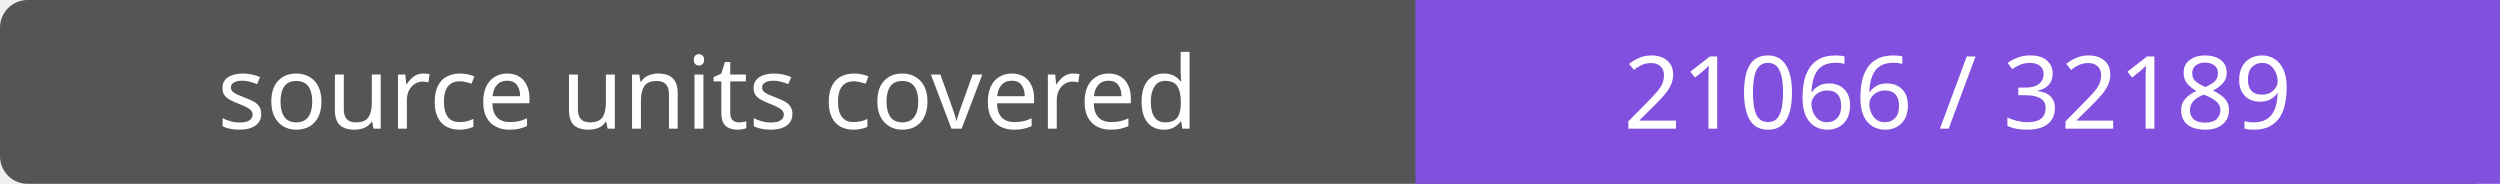
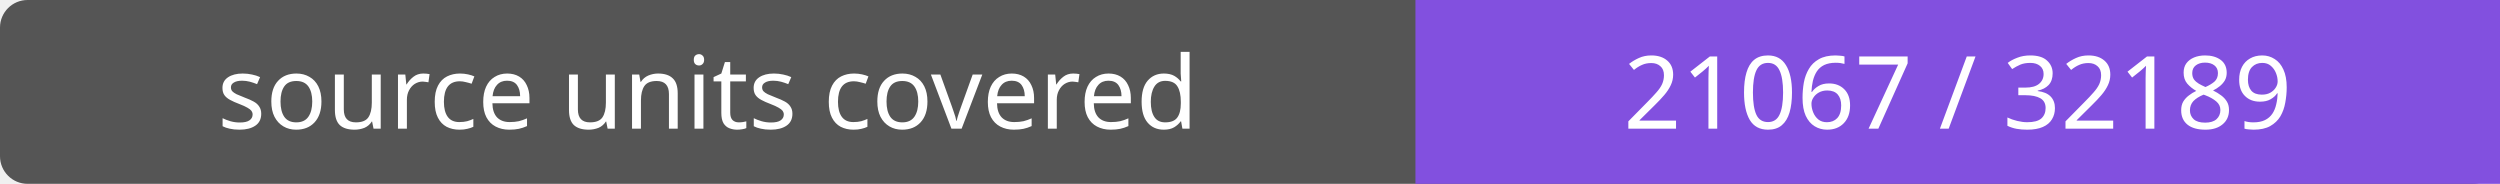
- <svg xmlns="http://www.w3.org/2000/svg" width="272" height="20" role="img" aria-label="source units covered: 21066 / 32189">
+ <svg xmlns="http://www.w3.org/2000/svg" width="272" height="20" role="img" aria-label="source units covered: 21067 / 32189">
  <rect width="272" height="20" rx="3" fill="#555" />
  <path fill="#8250df" d="M154 0h118v20H154z" />
  <g fill="#fff" text-anchor="middle" font-family="Verdana,sans-serif" font-size="11">
    <text x="77.0" y="14">source units covered</text>
-     <text x="213.0" y="14">21066 / 32189</text>
+     <text x="213.0" y="14">21067 / 32189</text>
  </g>
</svg>
